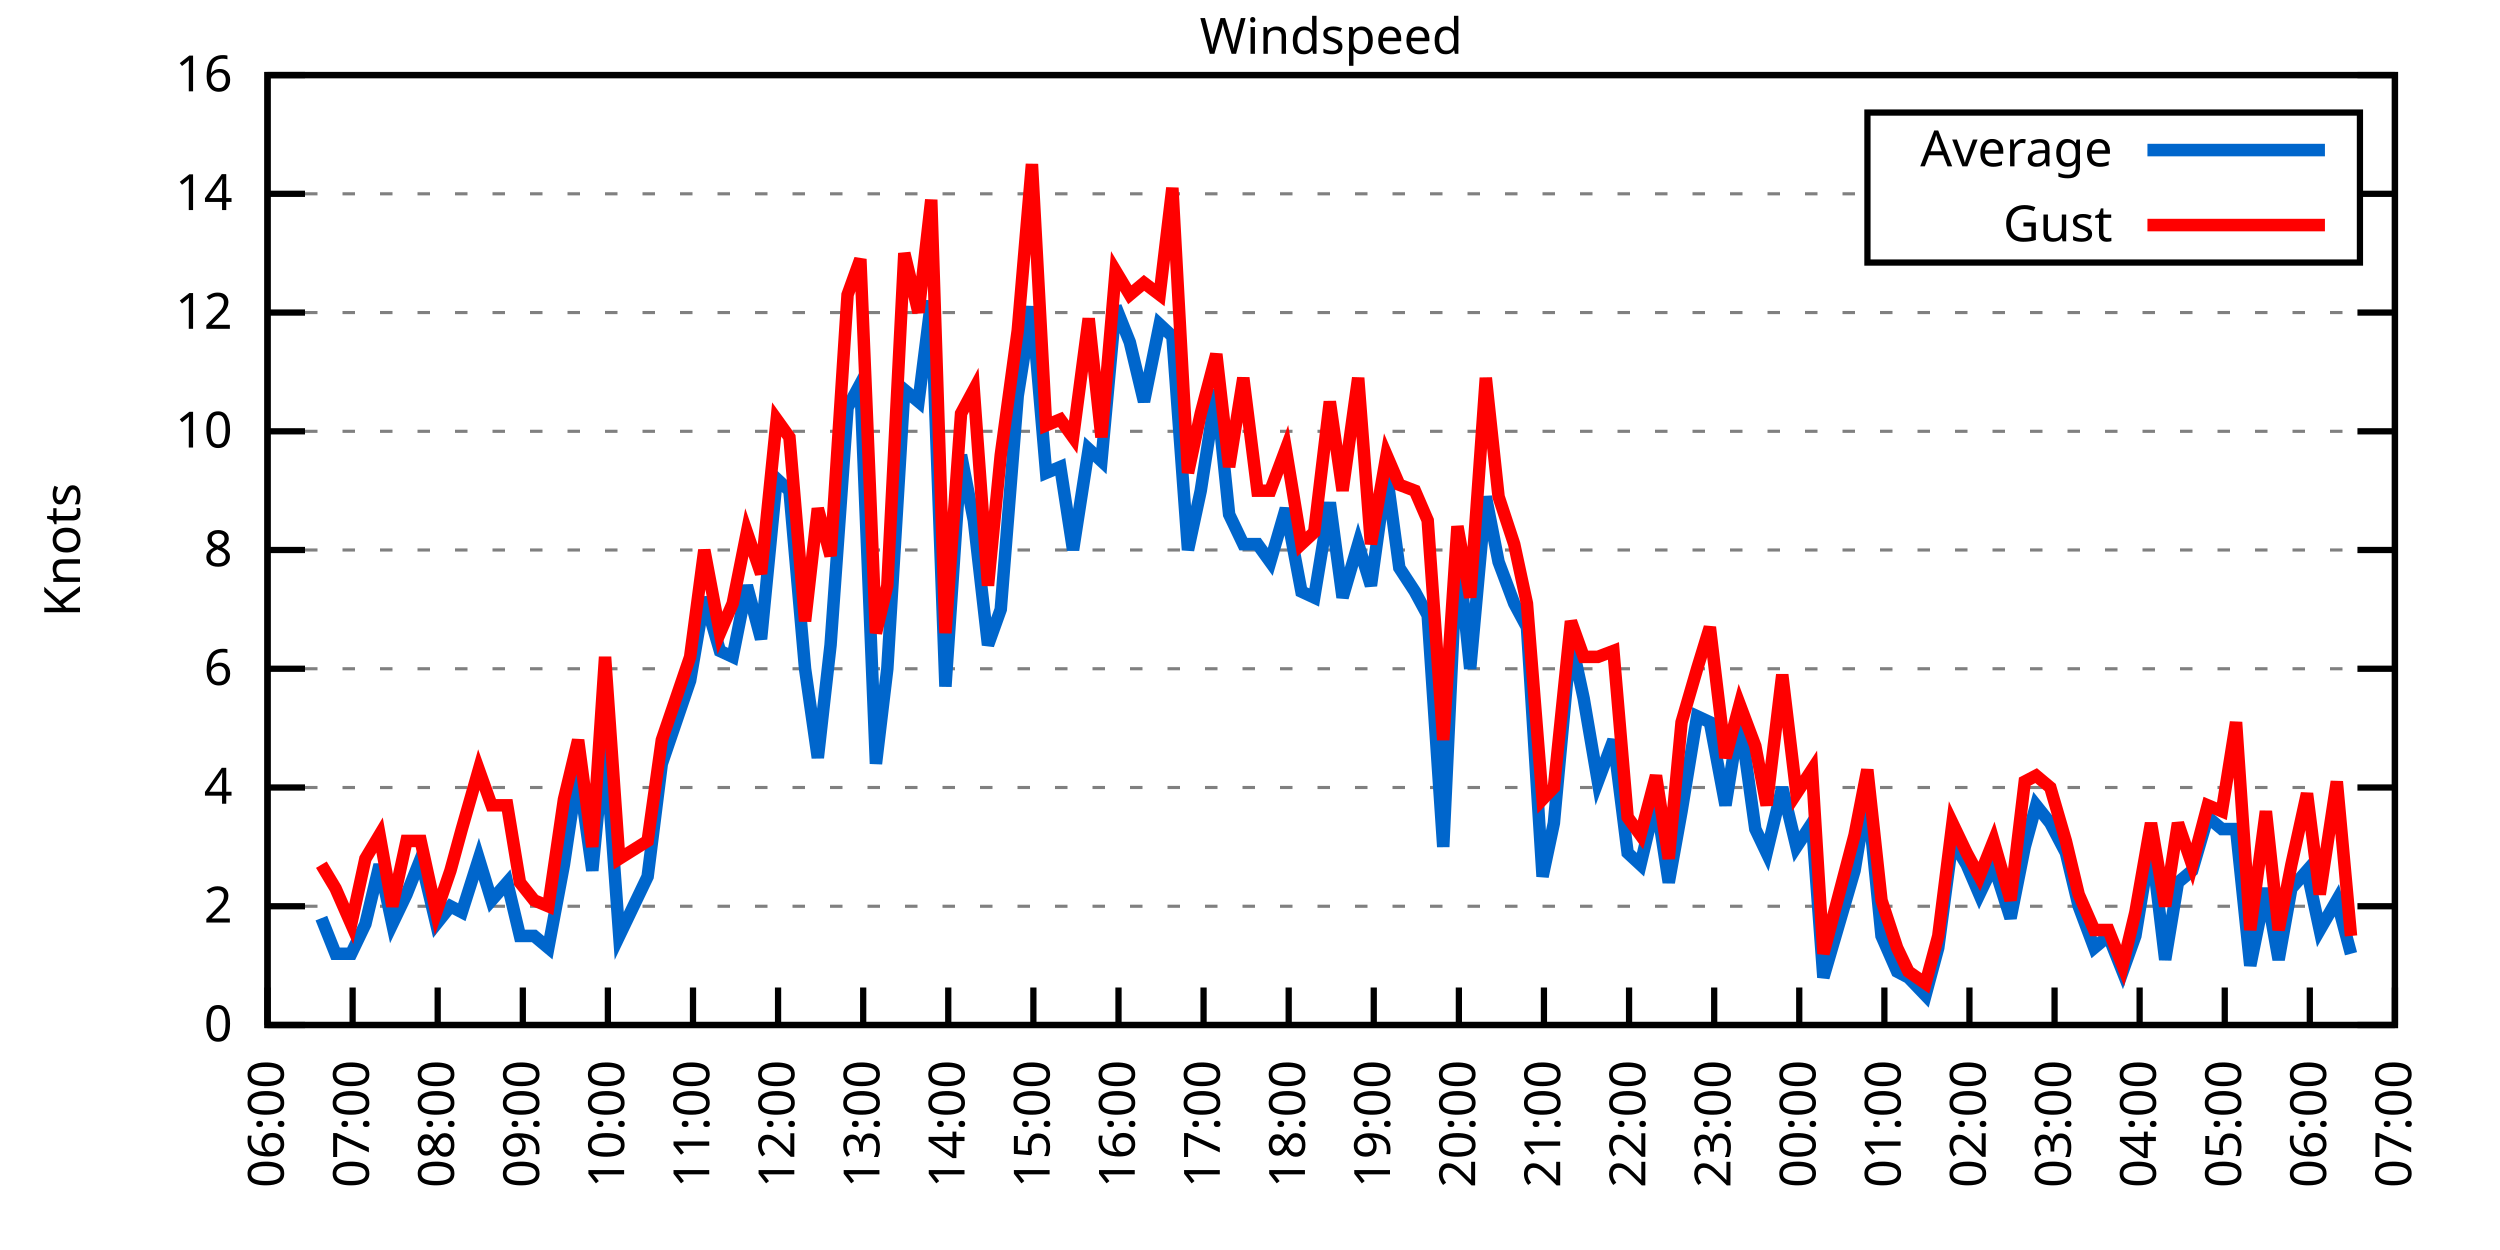
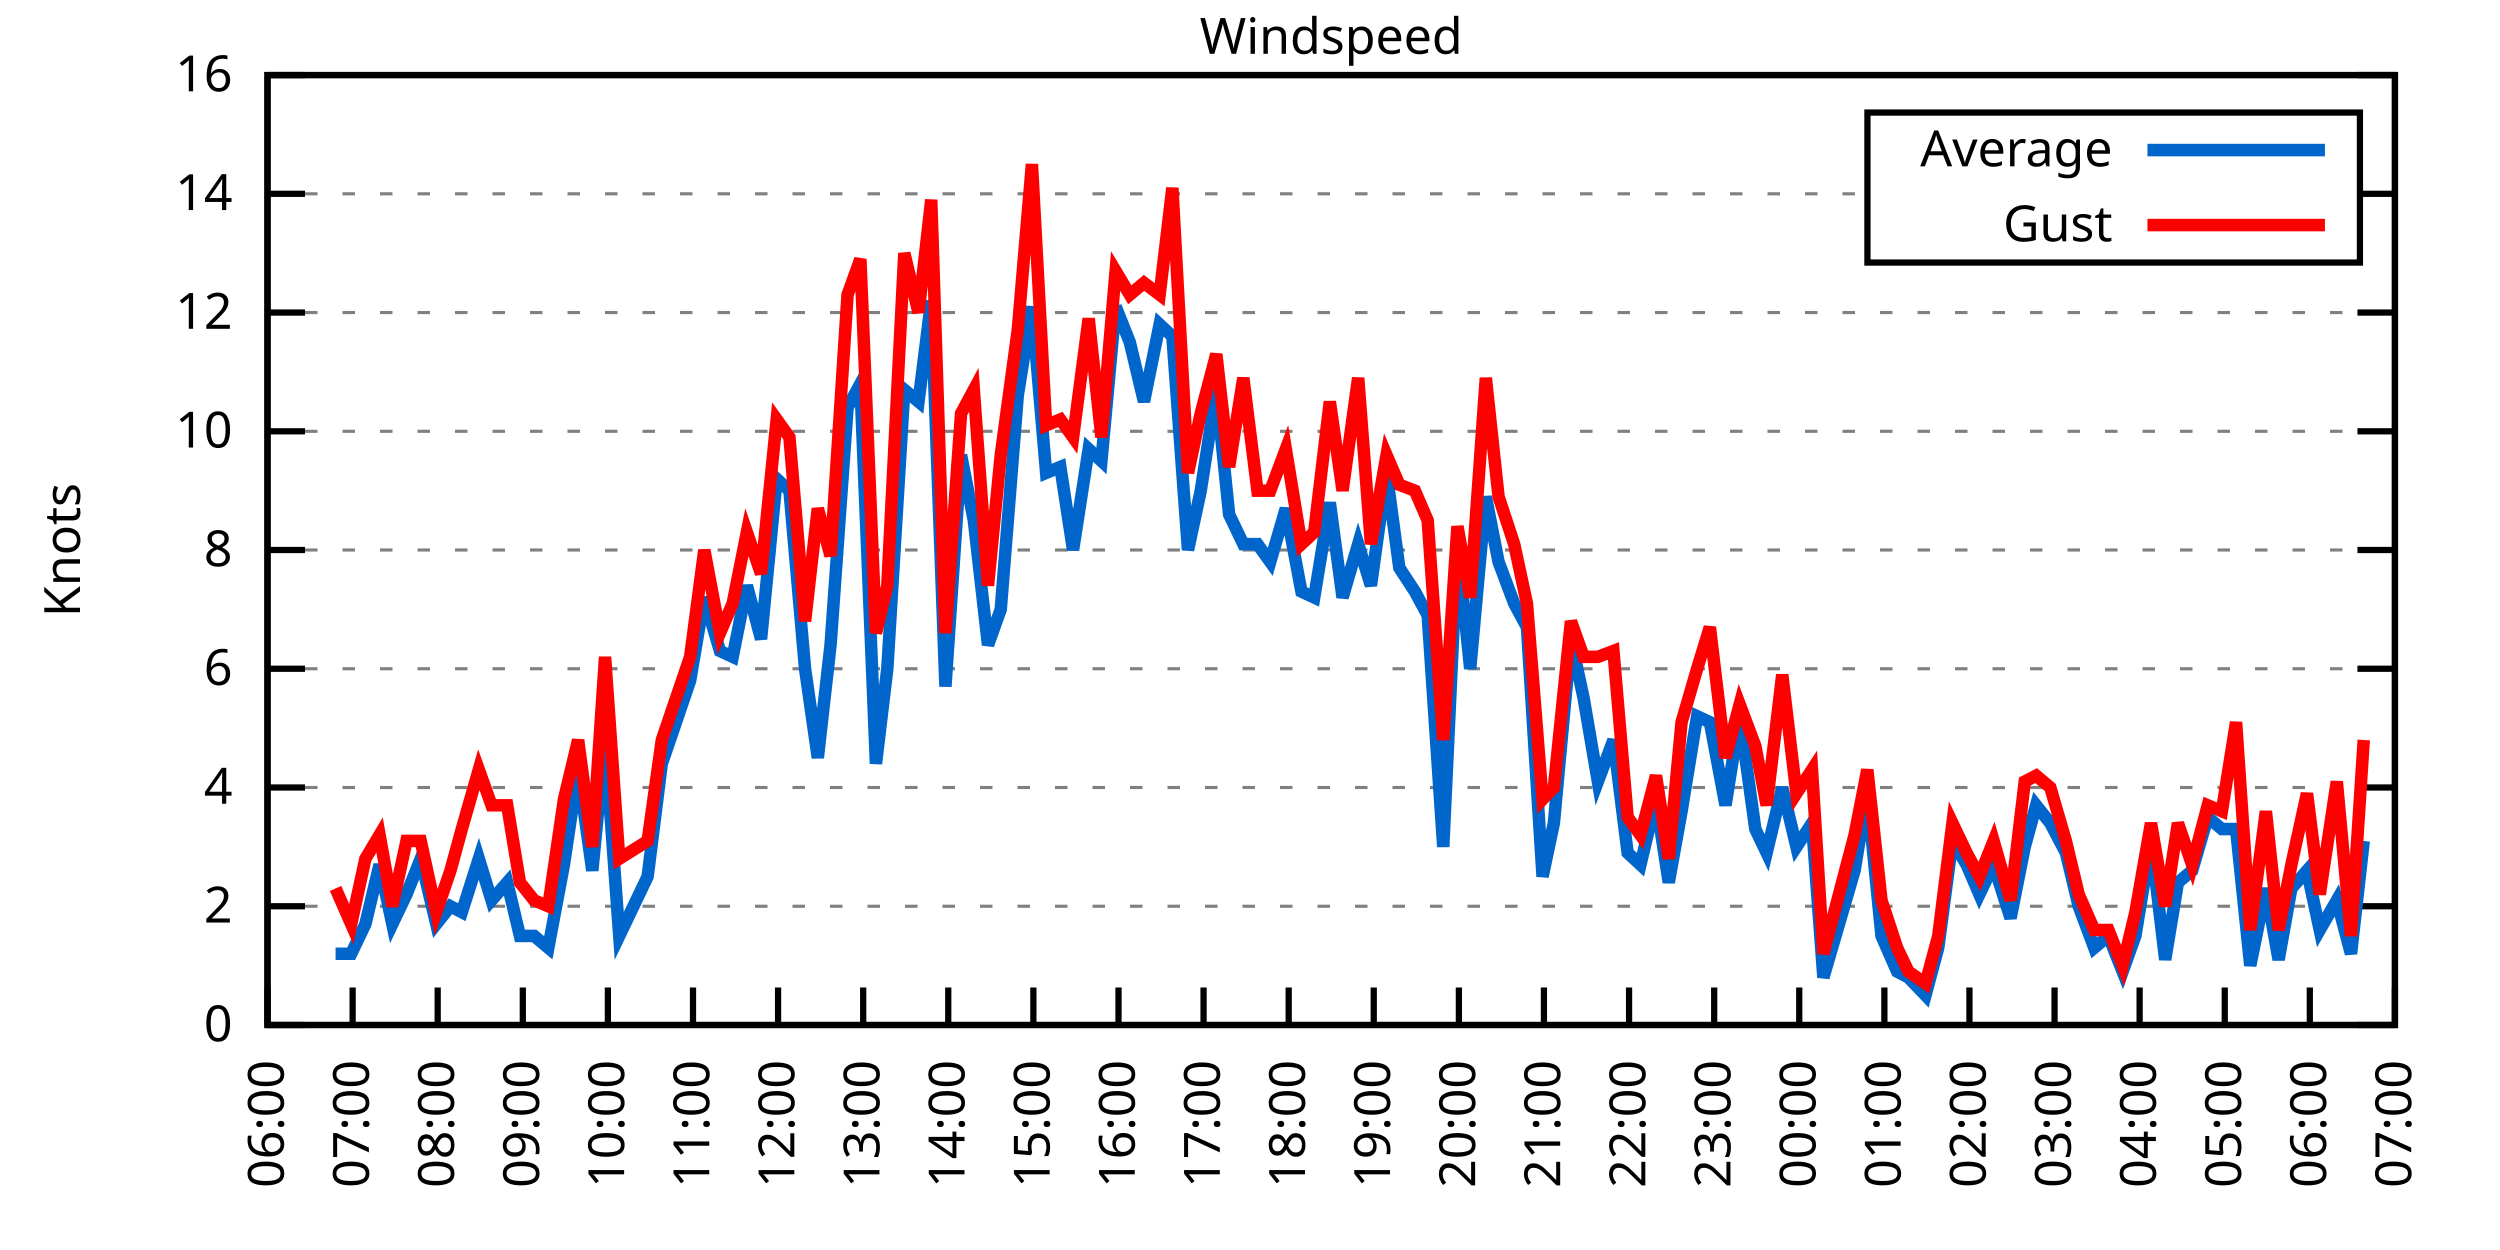
<svg xmlns="http://www.w3.org/2000/svg" xmlns:xlink="http://www.w3.org/1999/xlink" width="400" height="200" viewBox="0 0 400 200">
  <g id="gnuplot_canvas">
    <rect x="0" y="0" width="400" height="200" fill="none" />
    <defs>
      <circle id="gpDot" r="0.5" stroke-width="0.5" stroke="currentColor" />
      <path id="gpPt0" stroke-width="0.333" stroke="currentColor" d="M-1,0 h2 M0,-1 v2" />
      <path id="gpPt1" stroke-width="0.333" stroke="currentColor" d="M-1,-1 L1,1 M1,-1 L-1,1" />
      <path id="gpPt2" stroke-width="0.333" stroke="currentColor" d="M-1,0 L1,0 M0,-1 L0,1 M-1,-1 L1,1 M-1,1 L1,-1" />
      <rect id="gpPt3" stroke-width="0.333" stroke="currentColor" x="-1" y="-1" width="2" height="2" />
      <rect id="gpPt4" stroke-width="0.333" stroke="currentColor" fill="currentColor" x="-1" y="-1" width="2" height="2" />
      <circle id="gpPt5" stroke-width="0.333" stroke="currentColor" cx="0" cy="0" r="1" />
      <use xlink:href="#gpPt5" id="gpPt6" fill="currentColor" stroke="none" />
      <path id="gpPt7" stroke-width="0.333" stroke="currentColor" d="M0,-1.33 L-1.33,0.67 L1.33,0.67 z" />
      <use xlink:href="#gpPt7" id="gpPt8" fill="currentColor" stroke="none" />
      <use xlink:href="#gpPt7" id="gpPt9" stroke="currentColor" transform="rotate(180)" />
      <use xlink:href="#gpPt9" id="gpPt10" fill="currentColor" stroke="none" />
      <use xlink:href="#gpPt3" id="gpPt11" stroke="currentColor" transform="rotate(45)" />
      <use xlink:href="#gpPt11" id="gpPt12" fill="currentColor" stroke="none" />
      <path id="gpPt13" stroke-width="0.333" stroke="currentColor" d="M0,1.330 L1.265,0.411 L0.782,-1.067 L-0.782,-1.076 L-1.265,0.411 z" />
      <use xlink:href="#gpPt13" id="gpPt14" fill="currentColor" stroke="none" />
      <filter id="textbox" filterUnits="objectBoundingBox" x="0" y="0" height="1" width="1">
        <feFlood flood-color="white" flood-opacity="1" result="bgnd" />
        <feComposite in="SourceGraphic" in2="bgnd" operator="atop" />
      </filter>
      <filter id="greybox" filterUnits="objectBoundingBox" x="0" y="0" height="1" width="1">
        <feFlood flood-color="lightgrey" flood-opacity="1" result="grey" />
        <feComposite in="SourceGraphic" in2="grey" operator="atop" />
      </filter>
    </defs>
    <g fill="none" color="white" stroke="currentColor" stroke-width="1.00" stroke-linecap="butt" stroke-linejoin="miter">
</g>
    <g fill="none" color="black" stroke="currentColor" stroke-width="1.00" stroke-linecap="butt" stroke-linejoin="miter">
      <g stroke="none" shape-rendering="crispEdges">
        <polygon fill="rgb(255, 255, 255)" points="42.80,164.00 383.18,164.00 383.18,12.02 42.80,12.02 " />
      </g>
    </g>
    <g fill="none" color="black" stroke="currentColor" stroke-width="1.00" stroke-linecap="butt" stroke-linejoin="miter">
</g>
    <g fill="none" color="black" stroke="black" stroke-width="0.50" stroke-linecap="butt" stroke-linejoin="miter">
</g>
    <g fill="none" color="gray" stroke="currentColor" stroke-width="0.50" stroke-linecap="butt" stroke-linejoin="miter">
      <path stroke="gray" stroke-dasharray="2,4" class="gridline" d="M42.80,164.00 L383.19,164.00  " />
    </g>
    <g fill="none" color="gray" stroke="gray" stroke-width="1.00" stroke-linecap="butt" stroke-linejoin="miter">
</g>
    <g fill="none" color="black" stroke="currentColor" stroke-width="1.00" stroke-linecap="butt" stroke-linejoin="miter">
      <path stroke="black" d="M42.80,164.00 L48.80,164.00 M383.19,164.00 L377.19,164.00  " />
      <g transform="translate(37.20,166.60)" stroke="none" fill="black" font-family="Sans" font-size="8.00" text-anchor="end">
        <text>
          <tspan font-family="Sans"> 0</tspan>
        </text>
      </g>
    </g>
    <g fill="none" color="black" stroke="currentColor" stroke-width="1.00" stroke-linecap="butt" stroke-linejoin="miter">
</g>
    <g fill="none" color="black" stroke="black" stroke-width="0.50" stroke-linecap="butt" stroke-linejoin="miter">
</g>
    <g fill="none" color="gray" stroke="currentColor" stroke-width="0.50" stroke-linecap="butt" stroke-linejoin="miter">
      <path stroke="gray" stroke-dasharray="2,4" class="gridline" d="M42.80,145.00 L383.19,145.00  " />
    </g>
    <g fill="none" color="gray" stroke="gray" stroke-width="1.00" stroke-linecap="butt" stroke-linejoin="miter">
</g>
    <g fill="none" color="black" stroke="currentColor" stroke-width="1.00" stroke-linecap="butt" stroke-linejoin="miter">
      <path stroke="black" d="M42.80,145.00 L48.80,145.00 M383.19,145.00 L377.19,145.00  " />
      <g transform="translate(37.20,147.60)" stroke="none" fill="black" font-family="Sans" font-size="8.00" text-anchor="end">
        <text>
          <tspan font-family="Sans"> 2</tspan>
        </text>
      </g>
    </g>
    <g fill="none" color="black" stroke="currentColor" stroke-width="1.00" stroke-linecap="butt" stroke-linejoin="miter">
</g>
    <g fill="none" color="black" stroke="black" stroke-width="0.50" stroke-linecap="butt" stroke-linejoin="miter">
</g>
    <g fill="none" color="gray" stroke="currentColor" stroke-width="0.50" stroke-linecap="butt" stroke-linejoin="miter">
      <path stroke="gray" stroke-dasharray="2,4" class="gridline" d="M42.80,126.00 L383.19,126.00  " />
    </g>
    <g fill="none" color="gray" stroke="gray" stroke-width="1.00" stroke-linecap="butt" stroke-linejoin="miter">
</g>
    <g fill="none" color="black" stroke="currentColor" stroke-width="1.00" stroke-linecap="butt" stroke-linejoin="miter">
      <path stroke="black" d="M42.80,126.00 L48.80,126.00 M383.19,126.00 L377.19,126.00  " />
      <g transform="translate(37.20,128.60)" stroke="none" fill="black" font-family="Sans" font-size="8.00" text-anchor="end">
        <text>
          <tspan font-family="Sans"> 4</tspan>
        </text>
      </g>
    </g>
    <g fill="none" color="black" stroke="currentColor" stroke-width="1.00" stroke-linecap="butt" stroke-linejoin="miter">
</g>
    <g fill="none" color="black" stroke="black" stroke-width="0.50" stroke-linecap="butt" stroke-linejoin="miter">
</g>
    <g fill="none" color="gray" stroke="currentColor" stroke-width="0.50" stroke-linecap="butt" stroke-linejoin="miter">
      <path stroke="gray" stroke-dasharray="2,4" class="gridline" d="M42.80,107.00 L383.19,107.00  " />
    </g>
    <g fill="none" color="gray" stroke="gray" stroke-width="1.00" stroke-linecap="butt" stroke-linejoin="miter">
</g>
    <g fill="none" color="black" stroke="currentColor" stroke-width="1.00" stroke-linecap="butt" stroke-linejoin="miter">
      <path stroke="black" d="M42.80,107.00 L48.80,107.00 M383.19,107.00 L377.19,107.00  " />
      <g transform="translate(37.20,109.60)" stroke="none" fill="black" font-family="Sans" font-size="8.00" text-anchor="end">
        <text>
          <tspan font-family="Sans"> 6</tspan>
        </text>
      </g>
    </g>
    <g fill="none" color="black" stroke="currentColor" stroke-width="1.00" stroke-linecap="butt" stroke-linejoin="miter">
</g>
    <g fill="none" color="black" stroke="black" stroke-width="0.50" stroke-linecap="butt" stroke-linejoin="miter">
</g>
    <g fill="none" color="gray" stroke="currentColor" stroke-width="0.50" stroke-linecap="butt" stroke-linejoin="miter">
      <path stroke="gray" stroke-dasharray="2,4" class="gridline" d="M42.80,88.00 L383.19,88.00  " />
    </g>
    <g fill="none" color="gray" stroke="gray" stroke-width="1.00" stroke-linecap="butt" stroke-linejoin="miter">
</g>
    <g fill="none" color="black" stroke="currentColor" stroke-width="1.00" stroke-linecap="butt" stroke-linejoin="miter">
      <path stroke="black" d="M42.80,88.00 L48.80,88.00 M383.19,88.00 L377.19,88.00  " />
      <g transform="translate(37.20,90.60)" stroke="none" fill="black" font-family="Sans" font-size="8.00" text-anchor="end">
        <text>
          <tspan font-family="Sans"> 8</tspan>
        </text>
      </g>
    </g>
    <g fill="none" color="black" stroke="currentColor" stroke-width="1.00" stroke-linecap="butt" stroke-linejoin="miter">
</g>
    <g fill="none" color="black" stroke="black" stroke-width="0.50" stroke-linecap="butt" stroke-linejoin="miter">
</g>
    <g fill="none" color="gray" stroke="currentColor" stroke-width="0.50" stroke-linecap="butt" stroke-linejoin="miter">
      <path stroke="gray" stroke-dasharray="2,4" class="gridline" d="M42.80,69.01 L383.19,69.01  " />
    </g>
    <g fill="none" color="gray" stroke="gray" stroke-width="1.00" stroke-linecap="butt" stroke-linejoin="miter">
</g>
    <g fill="none" color="black" stroke="currentColor" stroke-width="1.00" stroke-linecap="butt" stroke-linejoin="miter">
      <path stroke="black" d="M42.80,69.01 L48.80,69.01 M383.19,69.01 L377.19,69.01  " />
      <g transform="translate(37.20,71.61)" stroke="none" fill="black" font-family="Sans" font-size="8.00" text-anchor="end">
        <text>
          <tspan font-family="Sans"> 10</tspan>
        </text>
      </g>
    </g>
    <g fill="none" color="black" stroke="currentColor" stroke-width="1.00" stroke-linecap="butt" stroke-linejoin="miter">
</g>
    <g fill="none" color="black" stroke="black" stroke-width="0.50" stroke-linecap="butt" stroke-linejoin="miter">
</g>
    <g fill="none" color="gray" stroke="currentColor" stroke-width="0.50" stroke-linecap="butt" stroke-linejoin="miter">
      <path stroke="gray" stroke-dasharray="2,4" class="gridline" d="M42.80,50.01 L383.19,50.01  " />
    </g>
    <g fill="none" color="gray" stroke="gray" stroke-width="1.00" stroke-linecap="butt" stroke-linejoin="miter">
</g>
    <g fill="none" color="black" stroke="currentColor" stroke-width="1.00" stroke-linecap="butt" stroke-linejoin="miter">
      <path stroke="black" d="M42.80,50.01 L48.80,50.01 M383.19,50.01 L377.19,50.01  " />
      <g transform="translate(37.20,52.61)" stroke="none" fill="black" font-family="Sans" font-size="8.00" text-anchor="end">
        <text>
          <tspan font-family="Sans"> 12</tspan>
        </text>
      </g>
    </g>
    <g fill="none" color="black" stroke="currentColor" stroke-width="1.00" stroke-linecap="butt" stroke-linejoin="miter">
</g>
    <g fill="none" color="black" stroke="black" stroke-width="0.50" stroke-linecap="butt" stroke-linejoin="miter">
</g>
    <g fill="none" color="gray" stroke="currentColor" stroke-width="0.50" stroke-linecap="butt" stroke-linejoin="miter">
      <path stroke="gray" stroke-dasharray="2,4" class="gridline" d="M42.80,31.01 L298.79,31.01 M377.59,31.01 L383.19,31.01  " />
    </g>
    <g fill="none" color="gray" stroke="gray" stroke-width="1.00" stroke-linecap="butt" stroke-linejoin="miter">
</g>
    <g fill="none" color="black" stroke="currentColor" stroke-width="1.00" stroke-linecap="butt" stroke-linejoin="miter">
      <path stroke="black" d="M42.80,31.01 L48.80,31.01 M383.19,31.01 L377.19,31.01  " />
      <g transform="translate(37.20,33.61)" stroke="none" fill="black" font-family="Sans" font-size="8.00" text-anchor="end">
        <text>
          <tspan font-family="Sans"> 14</tspan>
        </text>
      </g>
    </g>
    <g fill="none" color="black" stroke="currentColor" stroke-width="1.00" stroke-linecap="butt" stroke-linejoin="miter">
</g>
    <g fill="none" color="black" stroke="black" stroke-width="0.50" stroke-linecap="butt" stroke-linejoin="miter">
</g>
    <g fill="none" color="gray" stroke="currentColor" stroke-width="0.50" stroke-linecap="butt" stroke-linejoin="miter">
      <path stroke="gray" stroke-dasharray="2,4" class="gridline" d="M42.80,12.01 L383.19,12.01  " />
    </g>
    <g fill="none" color="gray" stroke="gray" stroke-width="1.00" stroke-linecap="butt" stroke-linejoin="miter">
</g>
    <g fill="none" color="black" stroke="currentColor" stroke-width="1.00" stroke-linecap="butt" stroke-linejoin="miter">
      <path stroke="black" d="M42.80,12.01 L48.80,12.01 M383.19,12.01 L377.19,12.01  " />
      <g transform="translate(37.20,14.61)" stroke="none" fill="black" font-family="Sans" font-size="8.00" text-anchor="end">
        <text>
          <tspan font-family="Sans"> 16</tspan>
        </text>
      </g>
    </g>
    <g fill="none" color="black" stroke="currentColor" stroke-width="1.00" stroke-linecap="butt" stroke-linejoin="miter">
      <path stroke="black" d="M42.80,164.00 L42.80,158.00  " />
      <g transform="translate(45.40,169.60) rotate(270.00)" stroke="none" fill="black" font-family="Sans" font-size="8.00" text-anchor="end">
        <text>
          <tspan font-family="Sans">06:00</tspan>
        </text>
      </g>
    </g>
    <g fill="none" color="black" stroke="currentColor" stroke-width="1.00" stroke-linecap="butt" stroke-linejoin="miter">
      <path stroke="black" d="M56.42,164.00 L56.42,158.00  " />
      <g transform="translate(59.02,169.60) rotate(270.00)" stroke="none" fill="black" font-family="Sans" font-size="8.00" text-anchor="end">
        <text>
          <tspan font-family="Sans">07:00</tspan>
        </text>
      </g>
    </g>
    <g fill="none" color="black" stroke="currentColor" stroke-width="1.00" stroke-linecap="butt" stroke-linejoin="miter">
      <path stroke="black" d="M70.03,164.00 L70.03,158.00  " />
      <g transform="translate(72.63,169.60) rotate(270.00)" stroke="none" fill="black" font-family="Sans" font-size="8.00" text-anchor="end">
        <text>
          <tspan font-family="Sans">08:00</tspan>
        </text>
      </g>
    </g>
    <g fill="none" color="black" stroke="currentColor" stroke-width="1.00" stroke-linecap="butt" stroke-linejoin="miter">
      <path stroke="black" d="M83.65,164.00 L83.65,158.00  " />
      <g transform="translate(86.25,169.60) rotate(270.00)" stroke="none" fill="black" font-family="Sans" font-size="8.00" text-anchor="end">
        <text>
          <tspan font-family="Sans">09:00</tspan>
        </text>
      </g>
    </g>
    <g fill="none" color="black" stroke="currentColor" stroke-width="1.00" stroke-linecap="butt" stroke-linejoin="miter">
      <path stroke="black" d="M97.26,164.00 L97.26,158.00  " />
      <g transform="translate(99.86,169.60) rotate(270.00)" stroke="none" fill="black" font-family="Sans" font-size="8.00" text-anchor="end">
        <text>
          <tspan font-family="Sans">10:00</tspan>
        </text>
      </g>
    </g>
    <g fill="none" color="black" stroke="currentColor" stroke-width="1.00" stroke-linecap="butt" stroke-linejoin="miter">
      <path stroke="black" d="M110.88,164.00 L110.88,158.00  " />
      <g transform="translate(113.48,169.60) rotate(270.00)" stroke="none" fill="black" font-family="Sans" font-size="8.00" text-anchor="end">
        <text>
          <tspan font-family="Sans">11:00</tspan>
        </text>
      </g>
    </g>
    <g fill="none" color="black" stroke="currentColor" stroke-width="1.00" stroke-linecap="butt" stroke-linejoin="miter">
      <path stroke="black" d="M124.49,164.00 L124.49,158.00  " />
      <g transform="translate(127.09,169.60) rotate(270.00)" stroke="none" fill="black" font-family="Sans" font-size="8.00" text-anchor="end">
        <text>
          <tspan font-family="Sans">12:00</tspan>
        </text>
      </g>
    </g>
    <g fill="none" color="black" stroke="currentColor" stroke-width="1.00" stroke-linecap="butt" stroke-linejoin="miter">
      <path stroke="black" d="M138.11,164.00 L138.11,158.00  " />
      <g transform="translate(140.71,169.60) rotate(270.00)" stroke="none" fill="black" font-family="Sans" font-size="8.00" text-anchor="end">
        <text>
          <tspan font-family="Sans">13:00</tspan>
        </text>
      </g>
    </g>
    <g fill="none" color="black" stroke="currentColor" stroke-width="1.00" stroke-linecap="butt" stroke-linejoin="miter">
      <path stroke="black" d="M151.72,164.00 L151.72,158.00  " />
      <g transform="translate(154.32,169.60) rotate(270.00)" stroke="none" fill="black" font-family="Sans" font-size="8.00" text-anchor="end">
        <text>
          <tspan font-family="Sans">14:00</tspan>
        </text>
      </g>
    </g>
    <g fill="none" color="black" stroke="currentColor" stroke-width="1.00" stroke-linecap="butt" stroke-linejoin="miter">
      <path stroke="black" d="M165.34,164.00 L165.34,158.00  " />
      <g transform="translate(167.94,169.60) rotate(270.00)" stroke="none" fill="black" font-family="Sans" font-size="8.00" text-anchor="end">
        <text>
          <tspan font-family="Sans">15:00</tspan>
        </text>
      </g>
    </g>
    <g fill="none" color="black" stroke="currentColor" stroke-width="1.00" stroke-linecap="butt" stroke-linejoin="miter">
      <path stroke="black" d="M178.96,164.00 L178.96,158.00  " />
      <g transform="translate(181.56,169.60) rotate(270.00)" stroke="none" fill="black" font-family="Sans" font-size="8.00" text-anchor="end">
        <text>
          <tspan font-family="Sans">16:00</tspan>
        </text>
      </g>
    </g>
    <g fill="none" color="black" stroke="currentColor" stroke-width="1.00" stroke-linecap="butt" stroke-linejoin="miter">
      <path stroke="black" d="M192.57,164.00 L192.57,158.00  " />
      <g transform="translate(195.17,169.60) rotate(270.00)" stroke="none" fill="black" font-family="Sans" font-size="8.00" text-anchor="end">
        <text>
          <tspan font-family="Sans">17:00</tspan>
        </text>
      </g>
    </g>
    <g fill="none" color="black" stroke="currentColor" stroke-width="1.00" stroke-linecap="butt" stroke-linejoin="miter">
      <path stroke="black" d="M206.19,164.00 L206.19,158.00  " />
      <g transform="translate(208.79,169.60) rotate(270.00)" stroke="none" fill="black" font-family="Sans" font-size="8.00" text-anchor="end">
        <text>
          <tspan font-family="Sans">18:00</tspan>
        </text>
      </g>
    </g>
    <g fill="none" color="black" stroke="currentColor" stroke-width="1.00" stroke-linecap="butt" stroke-linejoin="miter">
      <path stroke="black" d="M219.80,164.00 L219.80,158.00  " />
      <g transform="translate(222.40,169.60) rotate(270.00)" stroke="none" fill="black" font-family="Sans" font-size="8.00" text-anchor="end">
        <text>
          <tspan font-family="Sans">19:00</tspan>
        </text>
      </g>
    </g>
    <g fill="none" color="black" stroke="currentColor" stroke-width="1.00" stroke-linecap="butt" stroke-linejoin="miter">
      <path stroke="black" d="M233.42,164.00 L233.42,158.00  " />
      <g transform="translate(236.02,169.60) rotate(270.00)" stroke="none" fill="black" font-family="Sans" font-size="8.00" text-anchor="end">
        <text>
          <tspan font-family="Sans">20:00</tspan>
        </text>
      </g>
    </g>
    <g fill="none" color="black" stroke="currentColor" stroke-width="1.00" stroke-linecap="butt" stroke-linejoin="miter">
      <path stroke="black" d="M247.03,164.00 L247.03,158.00  " />
      <g transform="translate(249.63,169.60) rotate(270.00)" stroke="none" fill="black" font-family="Sans" font-size="8.00" text-anchor="end">
        <text>
          <tspan font-family="Sans">21:00</tspan>
        </text>
      </g>
    </g>
    <g fill="none" color="black" stroke="currentColor" stroke-width="1.00" stroke-linecap="butt" stroke-linejoin="miter">
      <path stroke="black" d="M260.65,164.00 L260.65,158.00  " />
      <g transform="translate(263.25,169.60) rotate(270.00)" stroke="none" fill="black" font-family="Sans" font-size="8.00" text-anchor="end">
        <text>
          <tspan font-family="Sans">22:00</tspan>
        </text>
      </g>
    </g>
    <g fill="none" color="black" stroke="currentColor" stroke-width="1.00" stroke-linecap="butt" stroke-linejoin="miter">
      <path stroke="black" d="M274.27,164.00 L274.27,158.00  " />
      <g transform="translate(276.87,169.60) rotate(270.00)" stroke="none" fill="black" font-family="Sans" font-size="8.00" text-anchor="end">
        <text>
          <tspan font-family="Sans">23:00</tspan>
        </text>
      </g>
    </g>
    <g fill="none" color="black" stroke="currentColor" stroke-width="1.00" stroke-linecap="butt" stroke-linejoin="miter">
      <path stroke="black" d="M287.88,164.00 L287.88,158.00  " />
      <g transform="translate(290.48,169.60) rotate(270.00)" stroke="none" fill="black" font-family="Sans" font-size="8.00" text-anchor="end">
        <text>
          <tspan font-family="Sans">00:00</tspan>
        </text>
      </g>
    </g>
    <g fill="none" color="black" stroke="currentColor" stroke-width="1.00" stroke-linecap="butt" stroke-linejoin="miter">
      <path stroke="black" d="M301.50,164.00 L301.50,158.00  " />
      <g transform="translate(304.10,169.60) rotate(270.00)" stroke="none" fill="black" font-family="Sans" font-size="8.00" text-anchor="end">
        <text>
          <tspan font-family="Sans">01:00</tspan>
        </text>
      </g>
    </g>
    <g fill="none" color="black" stroke="currentColor" stroke-width="1.00" stroke-linecap="butt" stroke-linejoin="miter">
      <path stroke="black" d="M315.11,164.00 L315.11,158.00  " />
      <g transform="translate(317.71,169.60) rotate(270.00)" stroke="none" fill="black" font-family="Sans" font-size="8.00" text-anchor="end">
        <text>
          <tspan font-family="Sans">02:00</tspan>
        </text>
      </g>
    </g>
    <g fill="none" color="black" stroke="currentColor" stroke-width="1.00" stroke-linecap="butt" stroke-linejoin="miter">
      <path stroke="black" d="M328.73,164.00 L328.73,158.00  " />
      <g transform="translate(331.33,169.60) rotate(270.00)" stroke="none" fill="black" font-family="Sans" font-size="8.00" text-anchor="end">
        <text>
          <tspan font-family="Sans">03:00</tspan>
        </text>
      </g>
    </g>
    <g fill="none" color="black" stroke="currentColor" stroke-width="1.00" stroke-linecap="butt" stroke-linejoin="miter">
      <path stroke="black" d="M342.34,164.00 L342.34,158.00  " />
      <g transform="translate(344.94,169.60) rotate(270.00)" stroke="none" fill="black" font-family="Sans" font-size="8.00" text-anchor="end">
        <text>
          <tspan font-family="Sans">04:00</tspan>
        </text>
      </g>
    </g>
    <g fill="none" color="black" stroke="currentColor" stroke-width="1.00" stroke-linecap="butt" stroke-linejoin="miter">
      <path stroke="black" d="M355.96,164.00 L355.96,158.00  " />
      <g transform="translate(358.56,169.60) rotate(270.00)" stroke="none" fill="black" font-family="Sans" font-size="8.00" text-anchor="end">
        <text>
          <tspan font-family="Sans">05:00</tspan>
        </text>
      </g>
    </g>
    <g fill="none" color="black" stroke="currentColor" stroke-width="1.00" stroke-linecap="butt" stroke-linejoin="miter">
      <path stroke="black" d="M369.57,164.00 L369.57,158.00  " />
      <g transform="translate(372.17,169.60) rotate(270.00)" stroke="none" fill="black" font-family="Sans" font-size="8.00" text-anchor="end">
        <text>
          <tspan font-family="Sans">06:00</tspan>
        </text>
      </g>
    </g>
    <g fill="none" color="black" stroke="currentColor" stroke-width="1.00" stroke-linecap="butt" stroke-linejoin="miter">
      <path stroke="black" d="M383.19,164.00 L383.19,158.00  " />
      <g transform="translate(385.79,169.60) rotate(270.00)" stroke="none" fill="black" font-family="Sans" font-size="8.00" text-anchor="end">
        <text>
          <tspan font-family="Sans">07:00</tspan>
        </text>
      </g>
    </g>
    <g fill="none" color="black" stroke="currentColor" stroke-width="1.00" stroke-linecap="butt" stroke-linejoin="miter">
</g>
    <g fill="none" color="black" stroke="currentColor" stroke-width="1.00" stroke-linecap="butt" stroke-linejoin="miter">
      <path stroke="black" d="M42.80,12.01 L42.80,164.00 L383.19,164.00 L383.19,12.01 L42.80,12.01 Z  " />
    </g>
    <g fill="none" color="black" stroke="currentColor" stroke-width="1.00" stroke-linecap="butt" stroke-linejoin="miter">
</g>
    <g fill="none" color="black" stroke="currentColor" stroke-width="1.00" stroke-linecap="butt" stroke-linejoin="miter">
      <path stroke="black" d="M298.79,42.01 L298.79,18.01 L377.59,18.01 L377.59,42.01 L298.79,42.01 Z  " />
    </g>
    <g id="Windspeed_plot_1">
      <g fill="none" color="white" stroke="black" stroke-width="2.00" stroke-linecap="butt" stroke-linejoin="miter">
</g>
      <g fill="none" color="black" stroke="currentColor" stroke-width="2.00" stroke-linecap="butt" stroke-linejoin="miter">
        <g transform="translate(337.99,26.61)" stroke="none" fill="black" font-family="Sans" font-size="8.00" text-anchor="end">
          <text>
            <tspan font-family="Sans">Average</tspan>
          </text>
        </g>
      </g>
      <g fill="none" color="black" stroke="currentColor" stroke-width="2.00" stroke-linecap="butt" stroke-linejoin="miter">
-         <path stroke="rgb(  0, 102, 204)" d="M343.59,24.01 L371.99,24.01 M51.42,146.90 L53.69,152.60 L56.19,152.60 L58.46,147.85 L60.73,138.35 L62.77,147.85   L65.04,143.10 L67.31,137.40 L69.80,147.85 L72.07,145.00 L73.89,145.95 L76.61,137.40 L78.65,144.05 L81.15,141.20   L83.19,149.75 L85.46,149.75 L87.73,151.65 L90.23,138.35 L92.50,123.15 L94.77,139.30 L96.81,118.40 L99.08,149.75   L103.62,140.25 L105.89,122.20 L110.42,108.90 L112.69,95.60 L115.19,104.15 L117.23,105.10 L119.50,93.70 L121.77,102.25   L124.27,76.61 L126.31,78.51 L128.81,107.00 L130.85,121.25 L132.89,103.20 L135.61,65.21 L137.66,61.41 L140.15,122.20   L141.97,107.00 L144.69,62.36 L146.96,64.26 L149.00,48.11 L151.27,109.85 L153.77,72.81 L155.81,83.26 L158.08,103.20   L160.12,97.50 L162.84,63.31 L165.11,49.06 L167.38,75.66 L169.65,74.71 L171.69,88.00 L174.19,71.86 L176.23,73.76   L178.50,49.06 L180.77,54.76 L183.04,64.26 L185.54,51.91 L187.58,53.81 L190.08,88.00 L192.12,78.51 L194.61,62.36   L196.66,82.31 L198.93,87.06 L201.19,87.06 L203.24,89.90 L205.73,81.36 L208.23,94.65 L210.27,95.60 L212.77,80.41   L214.81,95.60 L217.31,87.06 L219.35,93.70 L221.85,75.66 L223.89,90.85 L226.38,94.65 L228.43,98.45 L230.92,135.50   L233.19,87.06 L235.23,107.00 L237.73,79.46 L239.77,89.90 L242.27,96.55 L244.31,100.35 L246.81,140.25 L248.62,131.70   L251.35,102.25 L253.39,111.75 L255.66,125.05 L258.15,118.40 L260.42,136.45 L262.47,138.35 L264.96,127.90 L267.00,141.20   L269.05,129.80 L271.54,114.60 L273.58,115.55 L276.08,128.85 L278.35,114.60 L280.85,132.65 L282.66,136.45 L285.16,126.00   L287.43,135.50 L289.92,131.70 L291.74,156.40 L296.73,139.30 L298.77,126.95 L301.04,149.75 L303.54,155.45 L305.35,156.40   L308.08,159.25 L310.12,151.65 L312.39,134.55 L314.66,138.35 L316.70,143.10 L318.97,138.35 L321.69,146.90 L323.96,135.50   L325.78,128.85 L328.05,131.70 L330.54,136.45 L332.59,145.00 L335.08,151.65 L337.35,149.75 L339.62,155.45 L341.66,149.75   L344.16,134.55 L346.43,153.55 L348.47,141.20 L350.74,139.30 L353.24,130.75 L355.50,132.65 L357.77,132.65 L360.04,154.50   L362.54,142.15 L364.58,153.55 L366.62,142.15 L369.12,139.30 L371.16,148.80 L373.89,144.05 L376.16,152.60  " />
+         <path stroke="rgb(  0, 102, 204)" d="M343.59,24.01 L371.99,24.01 M53.69,152.60 L56.19,152.60 L58.46,147.85 L60.73,138.35 L62.77,147.85 L65.04,143.10   L67.31,137.40 L69.80,147.85 L72.07,145.00 L73.89,145.95 L76.61,137.40 L78.65,144.05 L81.15,141.20 L83.19,149.75   L85.46,149.75 L87.73,151.65 L90.23,138.35 L92.50,123.15 L94.77,139.30 L96.81,118.40 L99.08,149.75 L103.62,140.25   L105.89,122.20 L110.42,108.90 L112.69,95.60 L115.19,104.15 L117.23,105.10 L119.50,93.70 L121.77,102.25 L124.27,76.61   L126.31,78.51 L128.81,107.00 L130.85,121.25 L132.89,103.20 L135.61,65.21 L137.66,61.41 L140.15,122.20 L141.97,107.00   L144.69,62.36 L146.96,64.26 L149.00,48.11 L151.27,109.85 L153.77,72.81 L155.81,83.26 L158.08,103.20 L160.12,97.50   L162.84,63.31 L165.11,49.06 L167.38,75.66 L169.65,74.71 L171.69,88.00 L174.19,71.86 L176.23,73.76 L178.50,49.06   L180.77,54.76 L183.04,64.26 L185.54,51.91 L187.58,53.81 L190.08,88.00 L192.12,78.51 L194.61,62.36 L196.66,82.31   L198.93,87.06 L201.19,87.06 L203.24,89.90 L205.73,81.36 L208.23,94.65 L210.27,95.60 L212.77,80.41 L214.81,95.60   L217.31,87.06 L219.35,93.70 L221.85,75.66 L223.89,90.85 L226.38,94.65 L228.43,98.45 L230.92,135.50 L233.19,87.06   L235.23,107.00 L237.73,79.46 L239.77,89.90 L242.27,96.55 L244.31,100.35 L246.81,140.25 L248.62,131.70 L251.35,102.25   L253.39,111.75 L255.66,125.05 L258.15,118.40 L260.42,136.45 L262.47,138.35 L264.96,127.90 L267.00,141.20 L269.05,129.80   L271.54,114.60 L273.58,115.55 L276.08,128.85 L278.35,114.60 L280.85,132.65 L282.66,136.45 L285.16,126.00 L287.43,135.50   L289.92,131.70 L291.74,156.40 L296.73,139.30 L298.77,126.95 L301.04,149.75 L303.54,155.45 L305.35,156.40 L308.08,159.25   L310.12,151.65 L312.39,134.55 L314.66,138.35 L316.70,143.10 L318.97,138.35 L321.69,146.90 L323.96,135.50 L325.78,128.85   L328.05,131.70 L330.54,136.45 L332.59,145.00 L335.08,151.65 L337.35,149.75 L339.62,155.45 L341.66,149.75 L344.16,134.55   L346.43,153.55 L348.47,141.20 L350.74,139.30 L353.24,130.75 L355.50,132.65 L357.77,132.65 L360.04,154.50 L362.54,142.15   L364.58,153.55 L366.62,142.15 L369.12,139.30 L371.16,148.80 L373.89,144.05 L376.16,152.60 L378.20,134.55  " />
      </g>
    </g>
    <g id="Windspeed_plot_2">
      <g fill="none" color="black" stroke="currentColor" stroke-width="2.00" stroke-linecap="butt" stroke-linejoin="miter">
        <g transform="translate(337.99,38.61)" stroke="none" fill="black" font-family="Sans" font-size="8.00" text-anchor="end">
          <text>
            <tspan font-family="Sans">Gust</tspan>
          </text>
        </g>
      </g>
      <g fill="none" color="black" stroke="currentColor" stroke-width="2.00" stroke-linecap="butt" stroke-linejoin="miter">
-         <path stroke="rgb(255,   0,   0)" d="M343.59,36.01 L371.99,36.01 M51.42,138.35 L53.69,142.15 L56.19,147.85 L58.46,137.40 L60.73,133.60 L62.77,145.00   L65.04,134.55 L67.31,134.55 L69.80,145.95 L72.07,139.30 L73.89,132.65 L76.61,123.15 L78.65,128.85 L81.15,128.85   L83.19,141.20 L85.46,144.05 L87.73,145.00 L90.23,127.90 L92.50,118.40 L94.77,135.50 L96.81,105.10 L99.08,137.40   L103.62,134.55 L105.89,118.40 L110.42,105.10 L112.69,88.00 L115.19,101.30 L117.23,96.55 L119.50,85.16 L121.77,91.80   L124.27,67.11 L126.31,69.96 L128.81,99.40 L130.85,81.36 L132.89,88.95 L135.61,47.16 L137.66,41.46 L140.15,101.30   L141.97,93.70 L144.69,40.51 L146.96,50.01 L149.00,31.96 L151.27,101.30 L153.77,66.16 L155.81,62.36 L158.08,93.70   L160.12,72.81 L162.84,52.86 L165.11,26.26 L167.38,68.06 L169.65,67.11 L171.69,69.96 L174.19,50.96 L176.23,69.96   L178.50,43.36 L180.77,47.16 L183.04,45.26 L185.54,47.16 L187.58,30.06 L190.08,75.66 L192.12,66.16 L194.61,56.66   L196.66,74.71 L198.93,60.46 L201.19,78.51 L203.24,78.51 L205.73,71.86 L208.23,87.06 L210.27,85.16 L212.77,64.26   L214.81,78.51 L217.31,60.46 L219.35,87.06 L221.85,72.81 L223.89,77.56 L226.38,78.51 L228.43,83.26 L230.92,118.40   L233.19,84.21 L235.23,95.60 L237.73,60.46 L239.77,79.46 L242.27,87.06 L244.31,96.55 L246.81,127.90 L248.62,126.00   L251.35,99.40 L253.39,105.10 L255.66,105.10 L258.15,104.15 L260.42,130.75 L262.47,133.60 L264.96,124.10 L267.00,137.40   L269.05,115.55 L271.54,107.00 L273.58,100.35 L276.08,121.25 L278.35,112.70 L280.85,119.35 L282.66,128.85 L285.16,107.95   L287.43,126.95 L289.92,123.15 L291.74,152.60 L296.73,133.60 L298.77,123.15 L301.04,144.05 L303.54,151.65 L305.35,155.45   L308.08,157.35 L310.12,149.75 L312.39,131.70 L314.66,136.45 L316.70,140.25 L318.97,134.55 L321.69,144.05 L323.96,125.05   L325.78,124.10 L328.05,126.00 L330.54,134.55 L332.59,143.10 L335.08,148.80 L337.35,148.80 L339.62,154.50 L341.66,145.95   L344.16,131.70 L346.43,145.00 L348.47,131.70 L350.74,138.35 L353.24,128.85 L355.50,129.80 L357.77,115.55 L360.04,148.80   L362.54,129.80 L364.58,148.80 L366.62,138.35 L369.12,126.95 L371.16,143.10 L373.89,125.05 L376.16,149.75  " />
+         <path stroke="rgb(255,   0,   0)" d="M343.59,36.01 L371.99,36.01 M53.69,142.15 L56.19,147.85 L58.46,137.40 L60.73,133.60 L62.77,145.00 L65.04,134.55   L67.31,134.55 L69.80,145.95 L72.07,139.30 L73.89,132.65 L76.61,123.15 L78.65,128.85 L81.15,128.85 L83.19,141.20   L85.46,144.05 L87.73,145.00 L90.23,127.90 L92.50,118.40 L94.77,135.50 L96.81,105.10 L99.08,137.40 L103.62,134.55   L105.89,118.40 L110.42,105.10 L112.69,88.00 L115.19,101.30 L117.23,96.55 L119.50,85.16 L121.77,91.80 L124.27,67.11   L126.31,69.96 L128.81,99.40 L130.85,81.36 L132.89,88.95 L135.61,47.16 L137.66,41.46 L140.15,101.30 L141.97,93.70   L144.69,40.51 L146.96,50.01 L149.00,31.96 L151.27,101.30 L153.77,66.16 L155.81,62.36 L158.08,93.70 L160.12,72.81   L162.84,52.86 L165.11,26.26 L167.38,68.06 L169.65,67.11 L171.69,69.96 L174.19,50.96 L176.23,69.96 L178.50,43.36   L180.77,47.16 L183.04,45.26 L185.54,47.16 L187.58,30.06 L190.08,75.66 L192.12,66.16 L194.61,56.66 L196.66,74.71   L198.93,60.46 L201.19,78.51 L203.24,78.51 L205.73,71.86 L208.23,87.06 L210.27,85.16 L212.77,64.26 L214.81,78.51   L217.31,60.46 L219.35,87.06 L221.85,72.81 L223.89,77.56 L226.38,78.51 L228.43,83.26 L230.92,118.40 L233.19,84.21   L235.23,95.60 L237.73,60.46 L239.77,79.46 L242.27,87.06 L244.31,96.55 L246.81,127.90 L248.62,126.00 L251.35,99.40   L253.39,105.10 L255.66,105.10 L258.15,104.15 L260.42,130.75 L262.47,133.60 L264.96,124.10 L267.00,137.40 L269.05,115.55   L271.54,107.00 L273.58,100.35 L276.08,121.25 L278.35,112.70 L280.85,119.35 L282.66,128.85 L285.16,107.95 L287.43,126.95   L289.92,123.15 L291.74,152.60 L296.73,133.60 L298.77,123.15 L301.04,144.05 L303.54,151.65 L305.35,155.45 L308.08,157.35   L310.12,149.75 L312.39,131.70 L314.66,136.45 L316.70,140.25 L318.97,134.55 L321.69,144.05 L323.96,125.05 L325.78,124.10   L328.05,126.00 L330.54,134.55 L332.59,143.10 L335.08,148.80 L337.35,148.80 L339.62,154.50 L341.66,145.95 L344.16,131.70   L346.43,145.00 L348.47,131.70 L350.74,138.35 L353.24,128.85 L355.50,129.80 L357.77,115.55 L360.04,148.80 L362.54,129.80   L364.58,148.80 L366.62,138.35 L369.12,126.95 L371.16,143.10 L373.89,125.05 L376.16,149.75 L378.20,118.40  " />
      </g>
    </g>
    <g fill="none" color="black" stroke="currentColor" stroke-width="2.00" stroke-linecap="butt" stroke-linejoin="miter">
</g>
    <g fill="none" color="black" stroke="black" stroke-width="1.00" stroke-linecap="butt" stroke-linejoin="miter">
</g>
    <g fill="none" color="black" stroke="currentColor" stroke-width="1.00" stroke-linecap="butt" stroke-linejoin="miter">
      <path stroke="black" d="M42.80,12.01 L42.80,164.00 L383.19,164.00 L383.19,12.01 L42.80,12.01 Z  " />
      <g transform="translate(12.80,88.01) rotate(270.00)" stroke="none" fill="black" font-family="Sans" font-size="8.00" text-anchor="middle">
        <text>
          <tspan font-family="Sans">Knots</tspan>
        </text>
      </g>
    </g>
    <g fill="none" color="black" stroke="currentColor" stroke-width="1.00" stroke-linecap="butt" stroke-linejoin="miter">
</g>
    <g fill="none" color="black" stroke="currentColor" stroke-width="1.00" stroke-linecap="butt" stroke-linejoin="miter">
      <g transform="translate(212.99,8.61)" stroke="none" fill="black" font-family="Sans" font-size="8.00" text-anchor="middle">
        <text>
          <tspan font-family="Sans">Windspeed</tspan>
        </text>
      </g>
    </g>
    <g fill="none" color="black" stroke="currentColor" stroke-width="1.00" stroke-linecap="butt" stroke-linejoin="miter">
</g>
  </g>
</svg>
